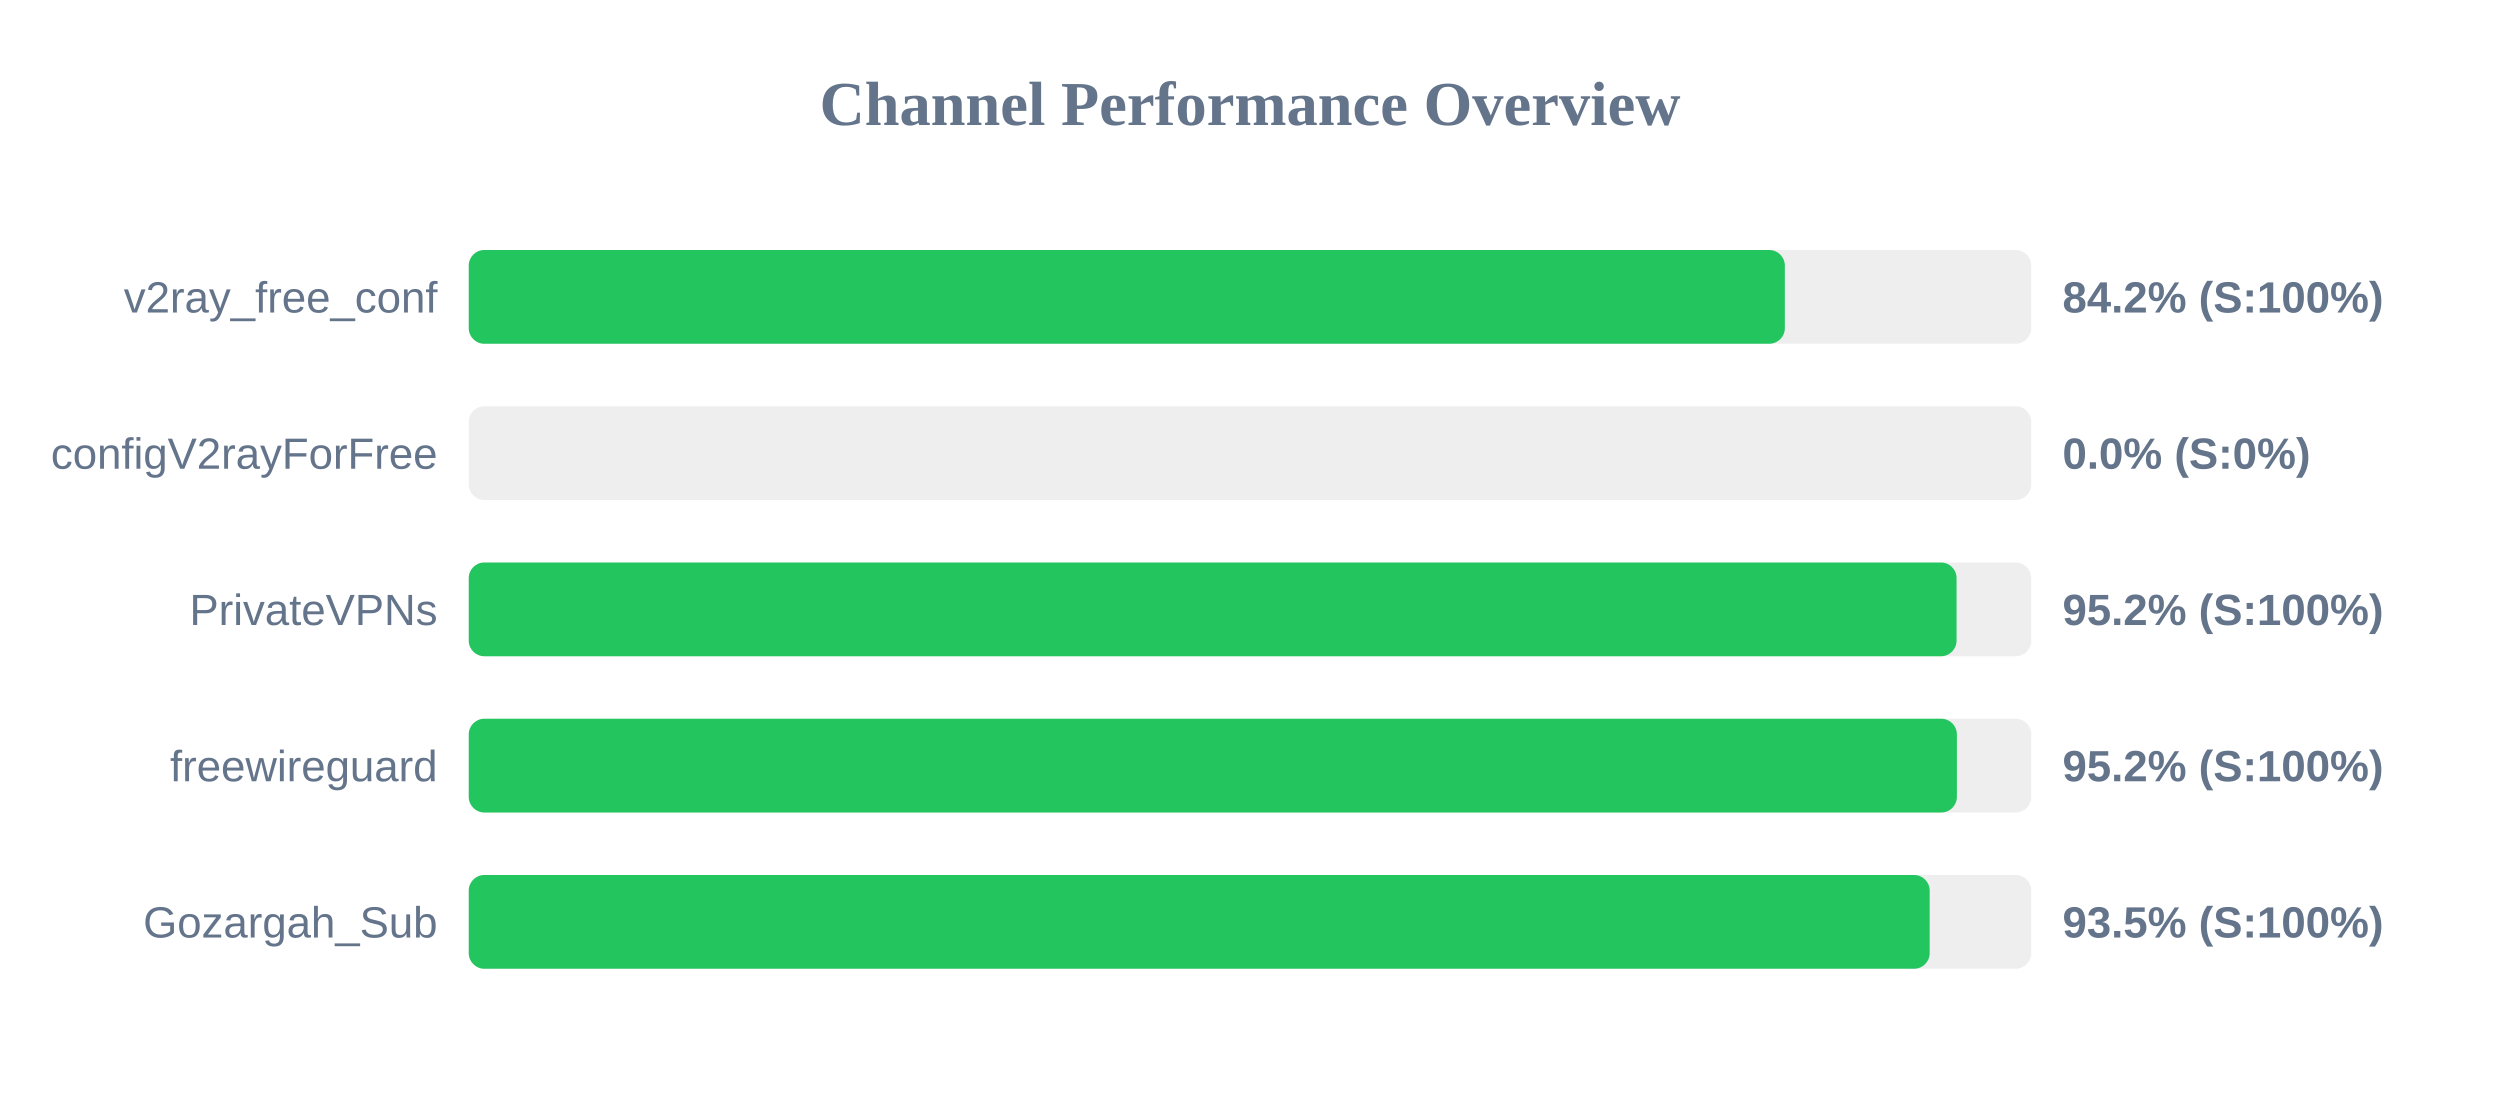
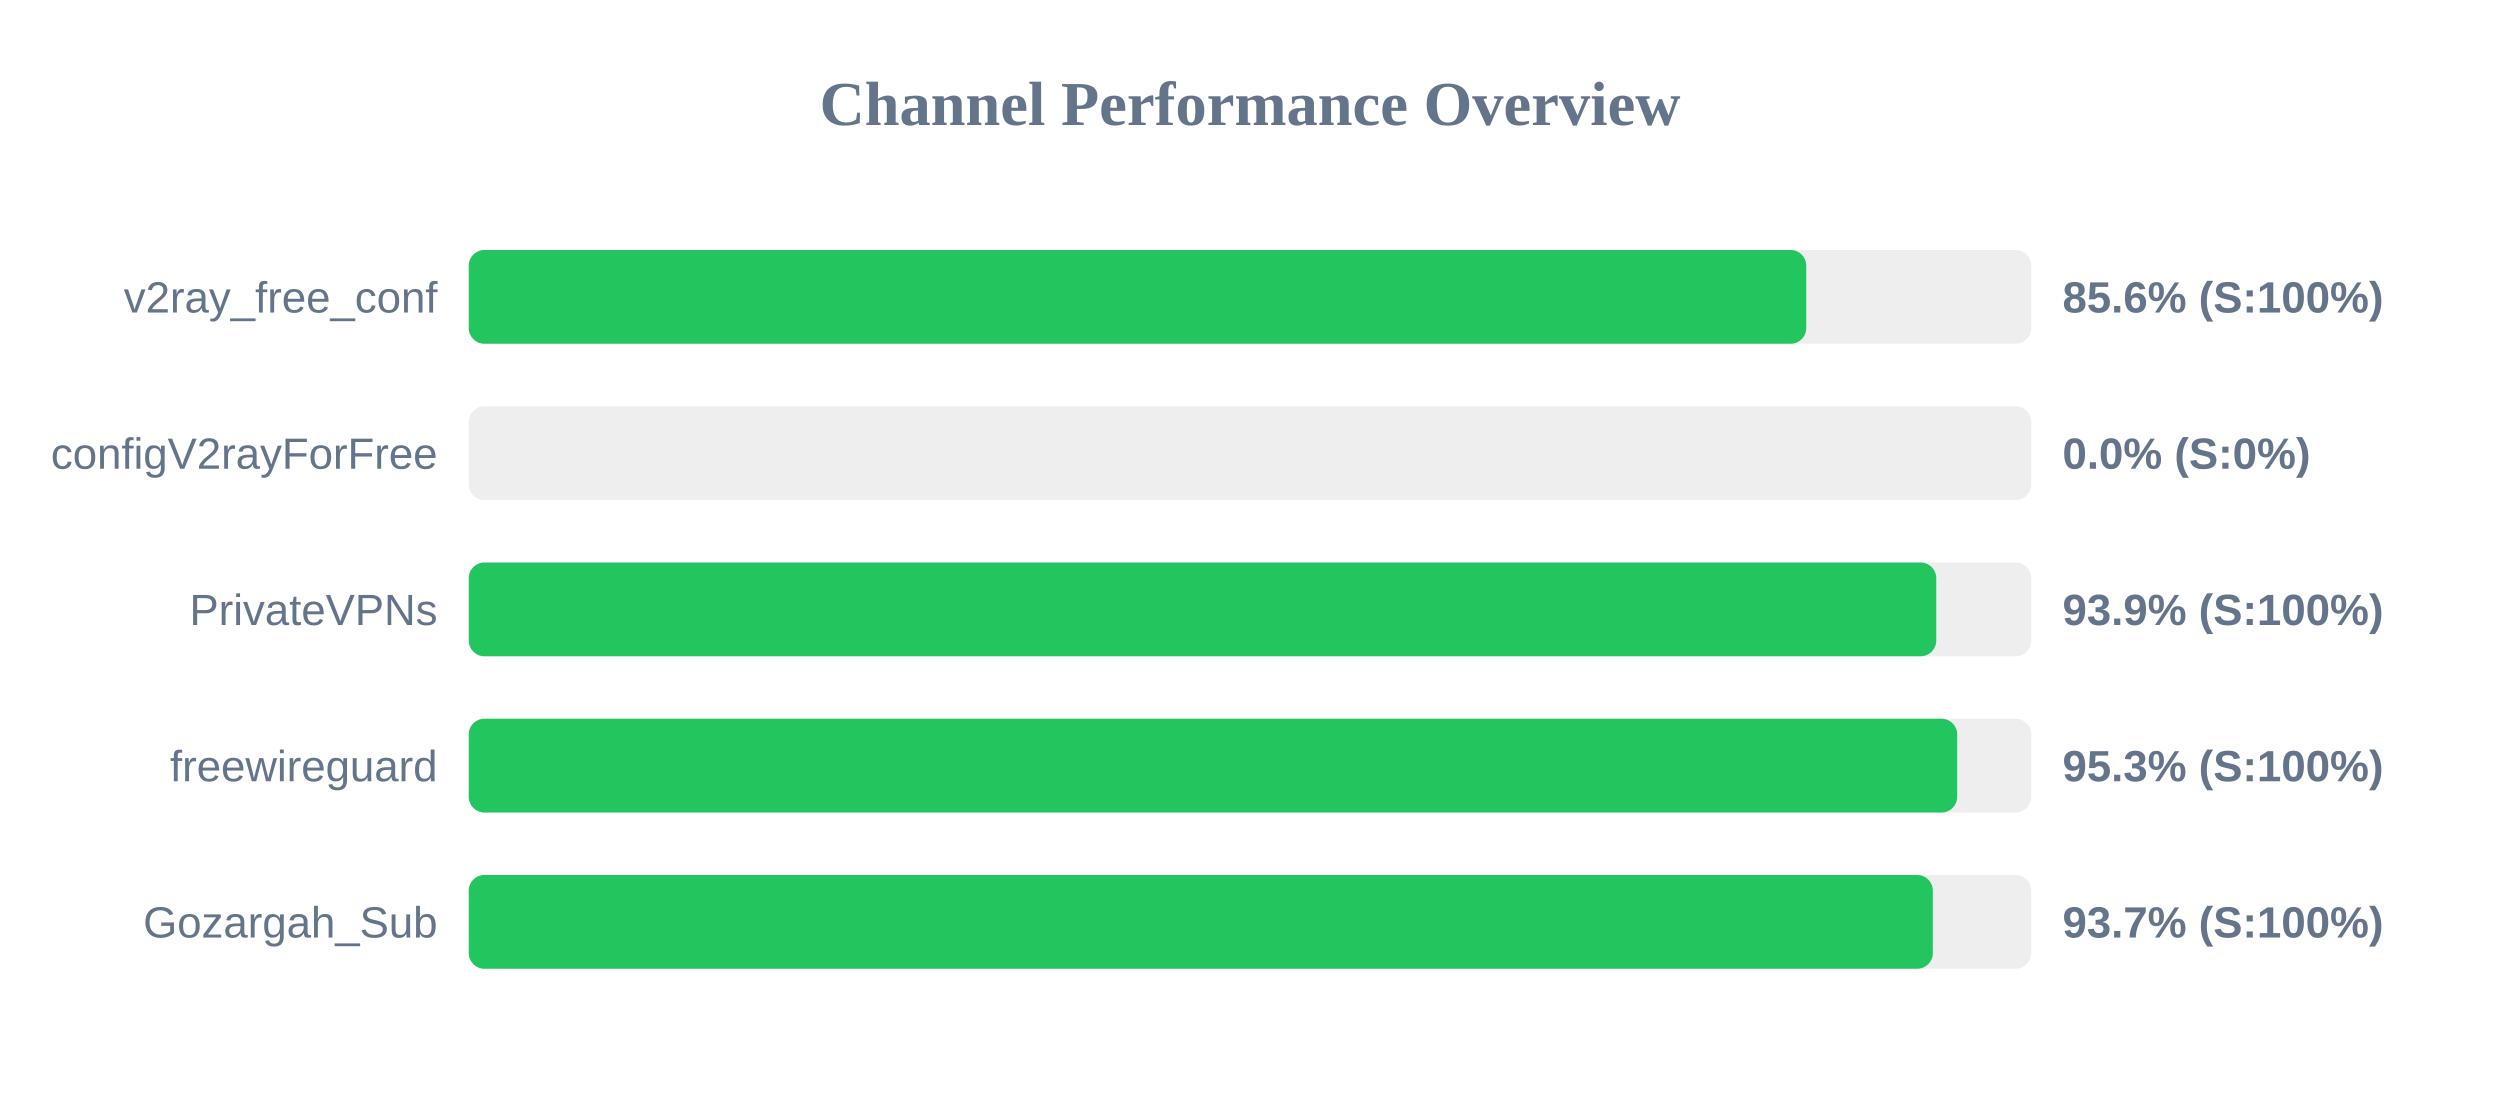
<svg xmlns="http://www.w3.org/2000/svg" width="800" height="350" version="1.1">
  <style>
        .row { font: 14px Arial; fill: #64748b; }
        .score { font: bold 14px Arial; fill: #64748b; }
    </style>
  <text x="400" y="40" text-anchor="middle" font-size="20px" font-weight="bold" fill="#64748b">Channel Performance Overview</text>
  <rect x="150" y="80" width="500" height="30" fill="#eee" rx="5" />
-   <rect x="150" y="80" width="421.15" height="30" fill="#22c55e" rx="5" />
+   <rect x="150" y="80" width="428.0" height="30" fill="#22c55e" rx="5" />
  <text x="140" y="100" text-anchor="end" class="row">v2ray_free_conf</text>
-   <text x="660" y="100" text-anchor="start" class="score">84.2% (S:100%)</text>
+   <text x="660" y="100" text-anchor="start" class="score">85.6% (S:100%)</text>
  <rect x="150" y="130" width="500" height="30" fill="#eee" rx="5" />
  <rect x="150" y="130" width="0.0" height="30" fill="#ef4444" rx="5" />
  <text x="140" y="150" text-anchor="end" class="row">configV2rayForFree</text>
  <text x="660" y="150" text-anchor="start" class="score">0.0% (S:0%)</text>
  <rect x="150" y="180" width="500" height="30" fill="#eee" rx="5" />
-   <rect x="150" y="180" width="476.1" height="30" fill="#22c55e" rx="5" />
+   <rect x="150" y="180" width="469.6" height="30" fill="#22c55e" rx="5" />
  <text x="140" y="200" text-anchor="end" class="row">PrivateVPNs</text>
-   <text x="660" y="200" text-anchor="start" class="score">95.2% (S:100%)</text>
+   <text x="660" y="200" text-anchor="start" class="score">93.9% (S:100%)</text>
  <rect x="150" y="230" width="500" height="30" fill="#eee" rx="5" />
-   <rect x="150" y="230" width="476.2" height="30" fill="#22c55e" rx="5" />
+   <rect x="150" y="230" width="476.3" height="30" fill="#22c55e" rx="5" />
  <text x="140" y="250" text-anchor="end" class="row">freewireguard</text>
-   <text x="660" y="250" text-anchor="start" class="score">95.2% (S:100%)</text>
+   <text x="660" y="250" text-anchor="start" class="score">95.3% (S:100%)</text>
  <rect x="150" y="280" width="500" height="30" fill="#eee" rx="5" />
-   <rect x="150" y="280" width="467.5" height="30" fill="#22c55e" rx="5" />
+   <rect x="150" y="280" width="468.5" height="30" fill="#22c55e" rx="5" />
  <text x="140" y="300" text-anchor="end" class="row">Gozargah_Sub</text>
-   <text x="660" y="300" text-anchor="start" class="score">93.5% (S:100%)</text>
+   <text x="660" y="300" text-anchor="start" class="score">93.7% (S:100%)</text>
</svg>
